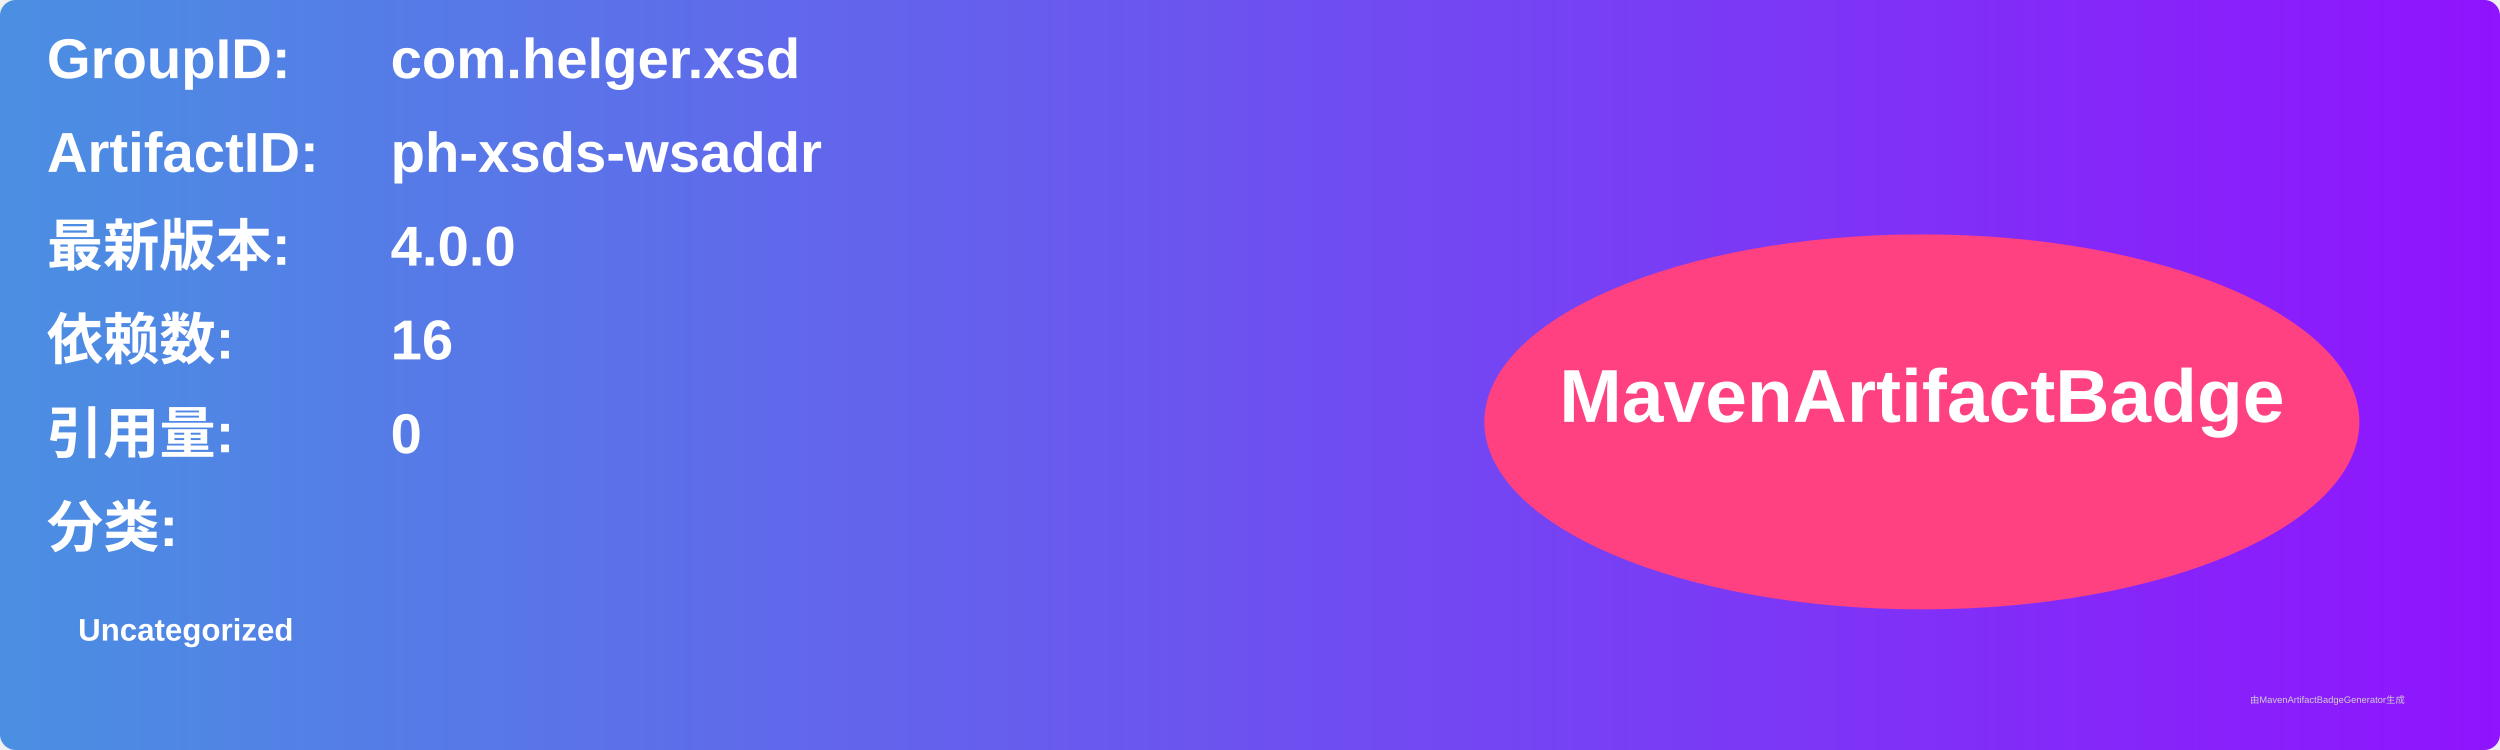
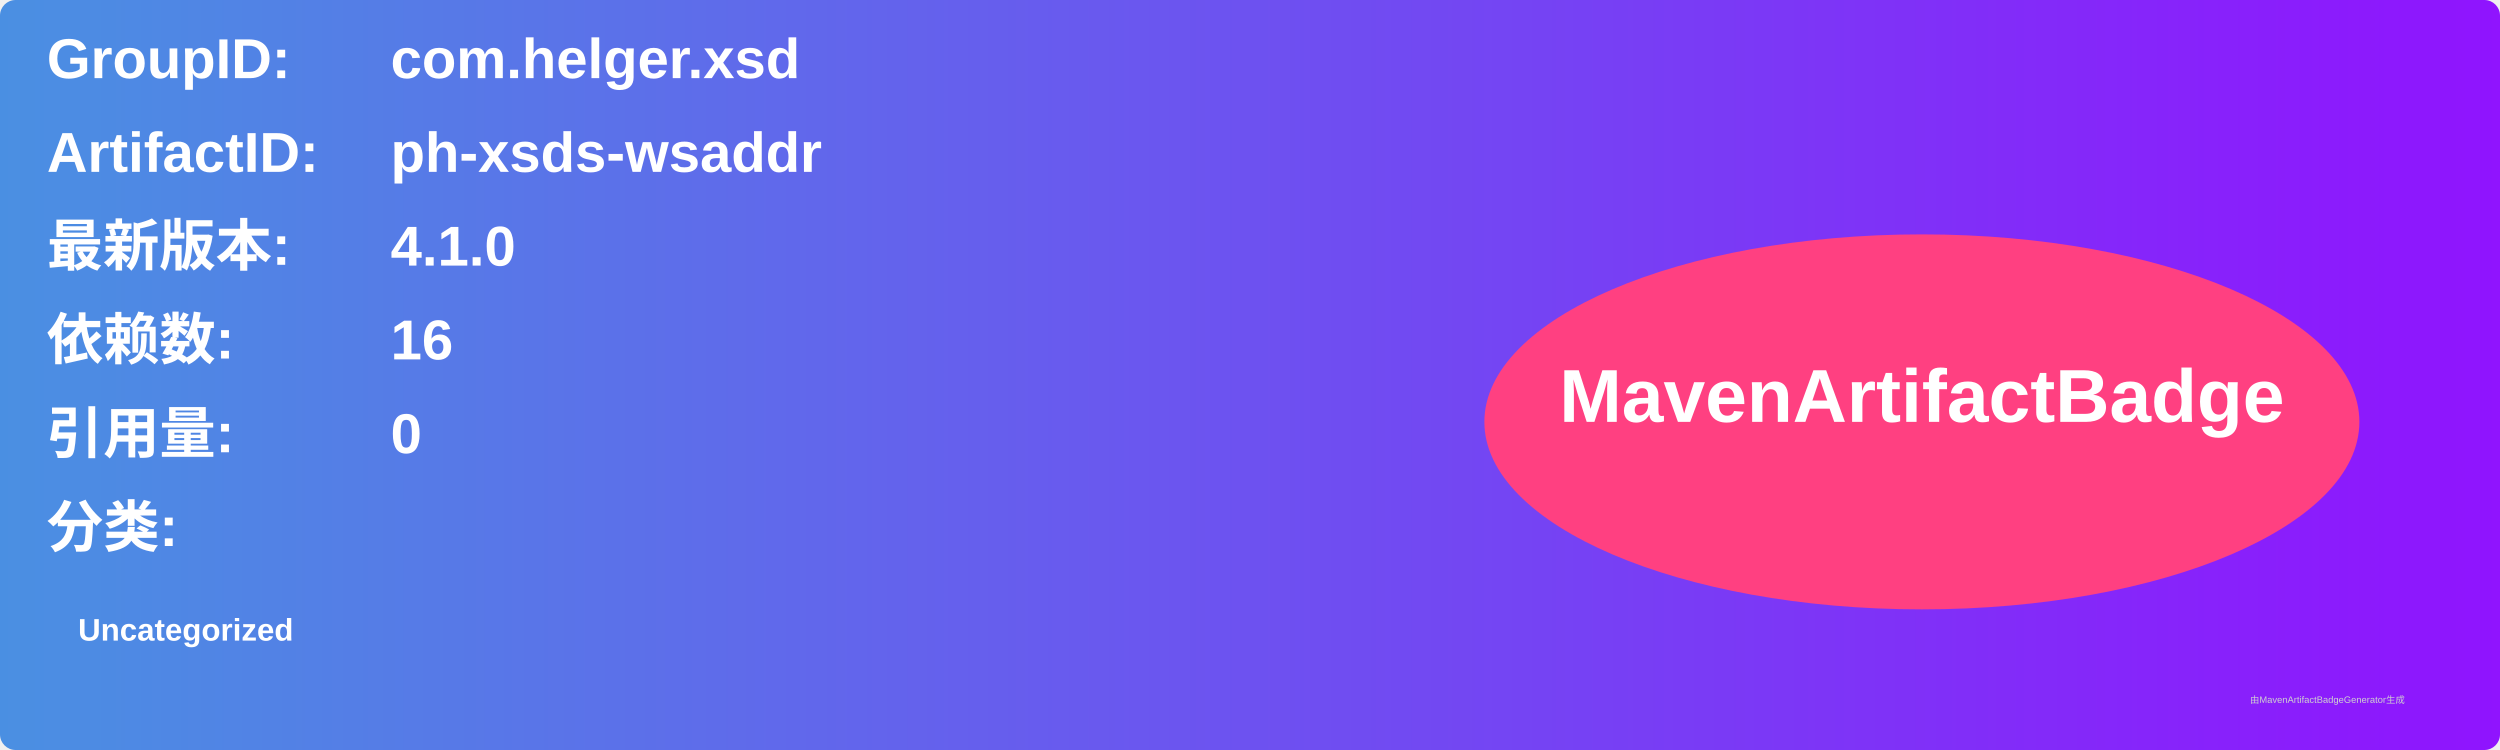
<svg xmlns="http://www.w3.org/2000/svg" width="800" height="240" viewBox="0 0 800 240">
  <linearGradient id="grad" x1="0%" y1="0%" x2="100%" y2="0%">
    <stop offset="0%" stop-color="#4a90e2" />
    <stop offset="100%" stop-color="#9013fe" />
  </linearGradient>
  <rect width="100%" height="100%" rx="5" ry="5" fill="url(#grad)" />
  <g transform="translate(15, 15)">
    <text x="0" y="10" font-family="Arial" font-size="18" fill="white" font-weight="bold" width="260">GroupID:</text>
    <text x="110" y="10" font-family="Arial" font-size="18" fill="white" font-weight="bold" width="460">com.helger.xsd</text>
    <text x="0" y="40" font-family="Arial" font-size="18" fill="white" font-weight="bold" width="260">ArtifactID:</text>
    <text x="110" y="40" font-family="Arial" font-size="18" fill="white" font-weight="bold" width="460">ph-xsds-wsaddr</text>
    <text x="0" y="70" font-family="Arial" font-size="18" fill="white" font-weight="bold">最新版本:</text>
    <text x="110" y="70" font-family="Arial" font-size="18" fill="white" font-weight="bold">
-       <tspan font-weight="bold">4.0.0</tspan>
+       <tspan font-weight="bold">4.1.0</tspan>
    </text>
    <text x="0" y="100" font-family="Arial" font-size="18" fill="white" font-weight="bold">依赖数: </text>
    <text x="110" y="100" font-family="Arial" font-size="18" fill="white">
      <tspan font-weight="bold">16</tspan>
    </text>
    <text x="0" y="130" font-family="Arial" font-size="18" fill="white" font-weight="bold">引用量: </text>
    <text x="110" y="130" font-family="Arial" font-size="18" fill="white">
      <tspan font-weight="bold">0</tspan>
    </text>
    <text x="0" y="160" font-family="Arial" font-size="18" fill="white" font-weight="bold">分类:</text>
    <text x="10" y="190" font-family="Arial" font-size="10" fill="white">
      <tspan font-weight="bold">Uncategorized</tspan>
    </text>
    <ellipse cx="600" cy="120" rx="140" ry="60" fill="#ff4081" />
    <text x="600" y="120" text-anchor="middle" font-family="Arial" font-size="24" fill="white" font-weight="bold">MavenArtifactBadge</text>
  </g>
  <text x="720" y="225" font-family="Arial" font-size="3" fill="#d0d0d0">由MavenArtifactBadgeGenerator生成</text>
</svg>
